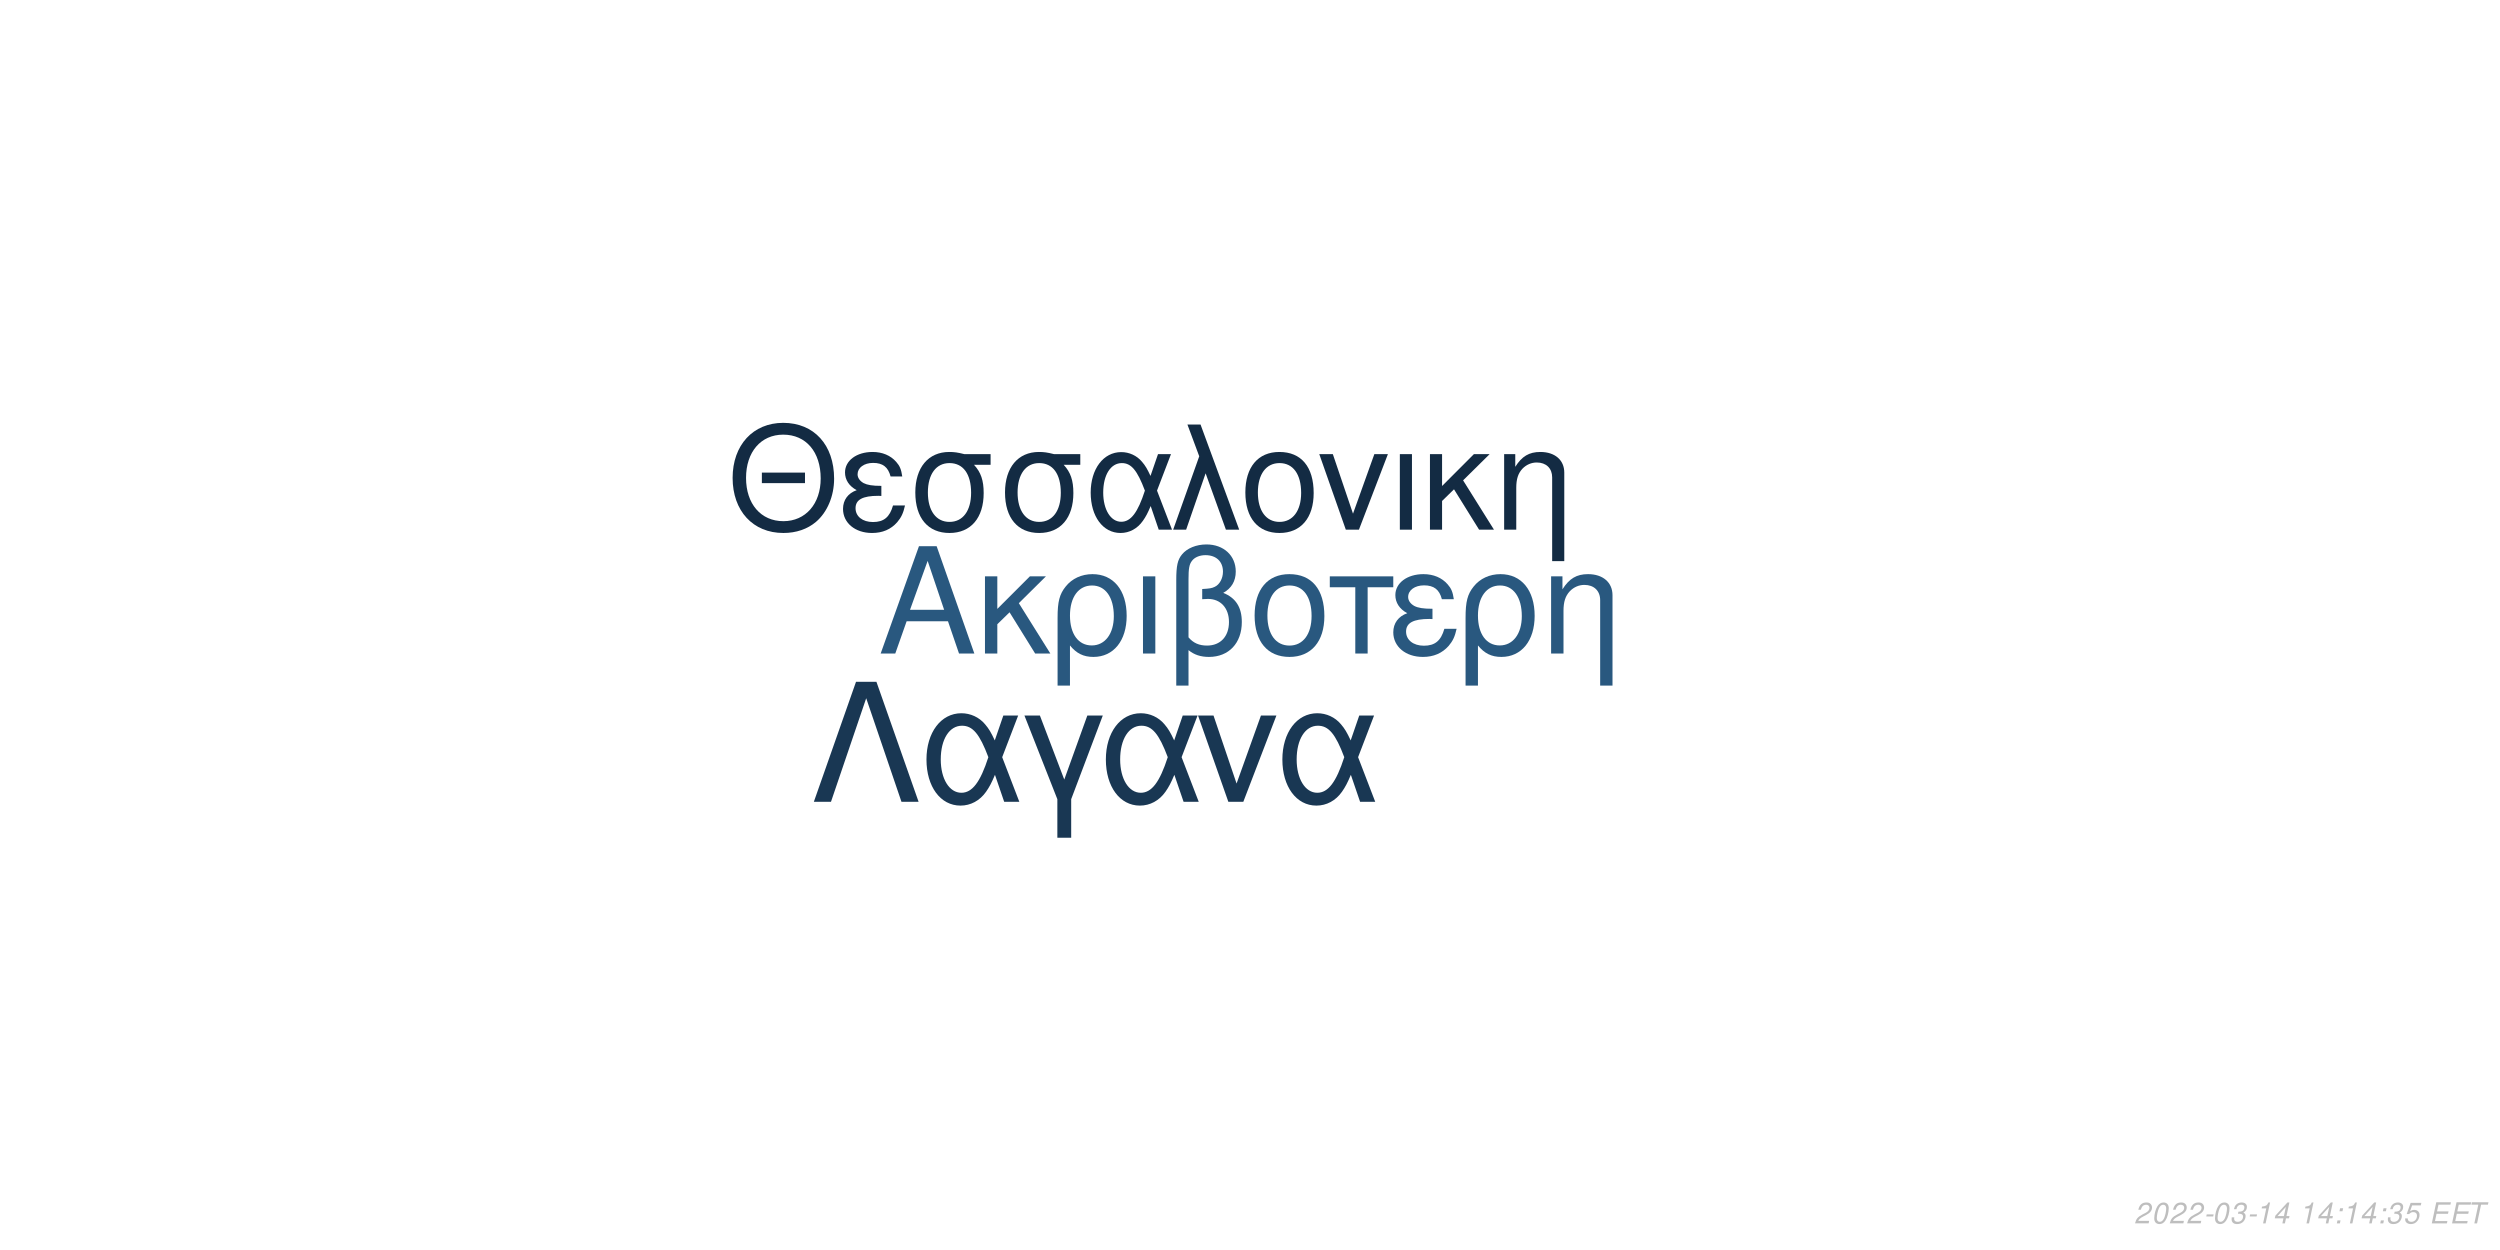
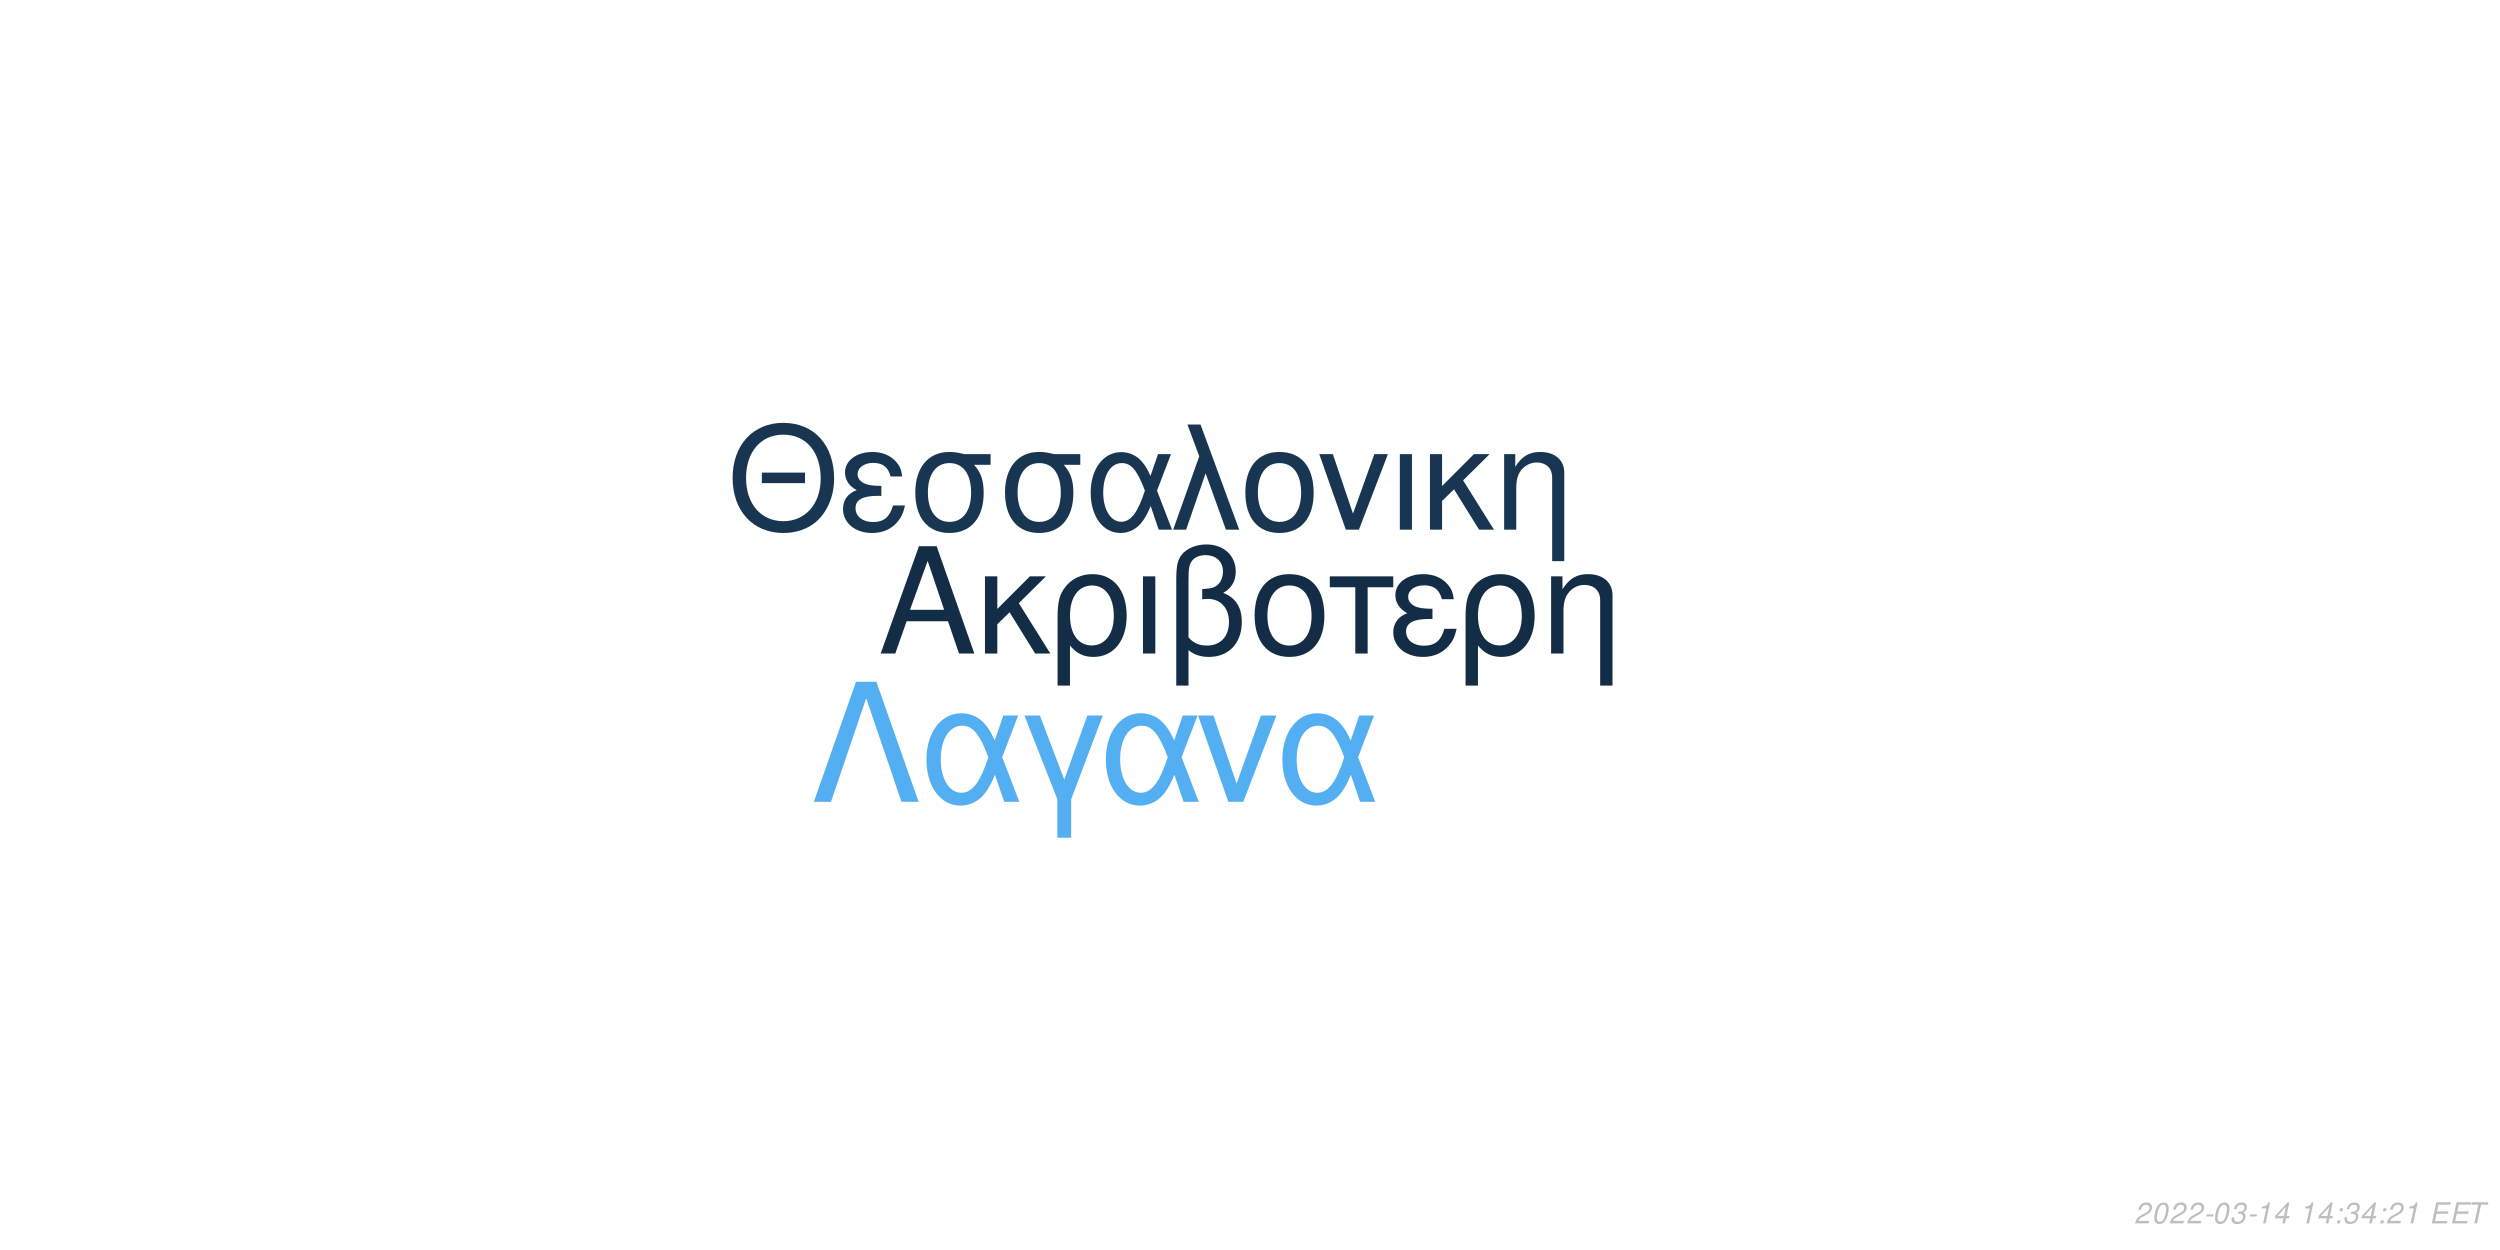
<svg xmlns="http://www.w3.org/2000/svg" xmlns:xlink="http://www.w3.org/1999/xlink" width="864pt" height="432pt" viewBox="0 0 864 432" version="1.1">
  <defs>
    <g>
      <symbol overflow="visible" id="glyph0-0">
        <path style="stroke:none;" d="" />
      </symbol>
      <symbol overflow="visible" id="glyph0-1">
        <path style="stroke:none;" d="M 24.125 -11.141 L 27.938 0 L 33.234 0 L 20.203 -37.094 L 14.094 -37.094 L 0.859 0 L 5.906 0 L 9.828 -11.141 Z M 22.797 -15.109 L 11 -15.109 L 17.094 -32.016 Z M 22.797 -15.109 " />
      </symbol>
      <symbol overflow="visible" id="glyph0-2">
        <path style="stroke:none;" d="M 7.172 -15.422 L 7.172 -26.672 L 2.906 -26.672 L 2.906 0 L 7.172 0 L 7.172 -10.125 L 11.406 -14.25 L 20.25 0 L 25.5 0 L 14.609 -17.406 L 23.969 -26.672 L 18.422 -26.672 Z M 7.172 -15.422 " />
      </symbol>
      <symbol overflow="visible" id="glyph0-3">
        <path style="stroke:none;" d="M 3 11.094 L 7.281 11.094 L 7.281 -2.797 C 9.516 -0.047 11.953 1.172 15.375 1.172 C 22.344 1.172 26.875 -4.422 26.875 -13.031 C 26.875 -21.891 22.297 -27.438 15.062 -27.438 C 11.297 -27.438 7.984 -25.906 5.797 -23.156 C 3.672 -20.516 3 -17.969 3 -12.359 Z M 14.906 -23.516 C 19.547 -23.516 22.438 -19.438 22.438 -12.922 C 22.438 -6.812 19.391 -2.797 14.812 -2.797 C 10.172 -2.797 7.281 -6.766 7.281 -13.125 C 7.281 -19.484 10.234 -23.516 14.906 -23.516 Z M 14.906 -23.516 " />
      </symbol>
      <symbol overflow="visible" id="glyph0-4">
        <path style="stroke:none;" d="M 3.516 0 L 7.781 0 L 7.781 -26.672 L 3.516 -26.672 Z M 3.516 0 " />
      </symbol>
      <symbol overflow="visible" id="glyph0-5">
        <path style="stroke:none;" d="M 4.016 11.094 L 8.25 11.094 L 8.25 -1.172 C 10.172 0.406 12.422 1.172 15.312 1.172 C 22.188 1.172 26.672 -3.609 26.672 -10.891 C 26.672 -15.984 24.578 -19.234 20.25 -20.969 C 23.109 -22.547 24.578 -25.031 24.578 -28.344 C 24.578 -33.844 20.406 -37.703 14.453 -37.703 C 10.938 -37.703 7.734 -36.391 6 -34.25 C 4.484 -32.422 4.016 -30.328 4.016 -25.391 Z M 8.25 -25.656 C 8.25 -29.359 8.5 -30.844 9.469 -32.062 C 10.375 -33.281 12.156 -34 14.094 -34 C 17.812 -34 20.156 -31.812 20.156 -28.297 C 20.156 -25.953 18.984 -23.812 17.297 -23.047 C 16.281 -22.547 15.469 -22.438 12.984 -22.297 L 12.984 -18.781 C 13.734 -18.828 14.344 -18.875 14.969 -18.875 C 19.344 -18.875 22.234 -15.719 22.234 -10.891 C 22.234 -5.906 19.281 -2.75 14.656 -2.75 C 11.953 -2.75 9.922 -3.609 8.25 -5.594 Z M 8.25 -25.656 " />
      </symbol>
      <symbol overflow="visible" id="glyph0-6">
        <path style="stroke:none;" d="M 14.094 -27.438 C 6.562 -27.438 2.094 -22.094 2.094 -13.125 C 2.094 -4.125 6.562 1.172 14.141 1.172 C 21.672 1.172 26.203 -4.172 26.203 -12.922 C 26.203 -22.188 21.828 -27.438 14.094 -27.438 Z M 14.141 -23.516 C 18.938 -23.516 21.781 -19.594 21.781 -12.984 C 21.781 -6.672 18.828 -2.75 14.141 -2.75 C 9.422 -2.75 6.516 -6.672 6.516 -13.125 C 6.516 -19.594 9.422 -23.516 14.141 -23.516 Z M 14.141 -23.516 " />
      </symbol>
      <symbol overflow="visible" id="glyph0-7">
        <path style="stroke:none;" d="M 7.891 0 L 12.156 0 L 12.156 -22.906 L 21.016 -22.906 L 21.016 -26.672 L -0.922 -26.672 L -0.922 -22.906 L 7.891 -22.906 Z M 7.891 0 " />
      </symbol>
      <symbol overflow="visible" id="glyph0-8">
        <path style="stroke:none;" d="M 14.562 -15.469 C 11.344 -15.469 9.562 -15.781 8.297 -16.438 C 6.922 -17.203 6.156 -18.328 6.156 -19.547 C 6.156 -21.891 8.453 -23.562 11.656 -23.562 C 15.062 -23.562 16.953 -22.094 17.812 -18.781 L 21.938 -18.781 C 21.578 -21.266 21.062 -22.5 19.797 -23.922 C 17.812 -26.203 14.906 -27.438 11.453 -27.438 C 5.797 -27.438 1.734 -24.375 1.734 -20.203 C 1.734 -17.609 3.156 -15.375 5.859 -13.938 C 2.797 -12.875 1.016 -10.484 1.016 -7.328 C 1.016 -2.391 5.297 1.172 11.25 1.172 C 14.969 1.172 17.906 -0.109 20.156 -2.641 C 21.578 -4.328 22.297 -5.797 22.906 -8.547 L 18.672 -8.547 C 17.5 -4.422 15.422 -2.703 11.609 -2.703 C 7.938 -2.703 5.438 -4.688 5.438 -7.578 C 5.438 -10.578 7.938 -11.953 13.484 -11.953 C 13.641 -11.953 14.094 -11.953 14.562 -11.906 Z M 14.562 -15.469 " />
      </symbol>
      <symbol overflow="visible" id="glyph0-9">
        <path style="stroke:none;" d="M 3.562 -26.672 L 3.562 0 L 7.844 0 L 7.844 -14.703 C 7.844 -17.906 8.5 -19.891 10.031 -21.531 C 11.406 -22.953 13.188 -23.719 15.062 -23.719 C 18.375 -23.719 20.516 -21.672 20.516 -18.469 L 20.516 11.094 L 24.781 11.094 L 24.781 -20.156 C 24.781 -24.578 21.469 -27.438 16.328 -27.438 C 12.359 -27.438 9.828 -25.906 7.484 -22.188 L 7.484 -26.672 Z M 3.562 -26.672 " />
      </symbol>
      <symbol overflow="visible" id="glyph1-0">
        <path style="stroke:none;" d="" />
      </symbol>
      <symbol overflow="visible" id="glyph1-1">
        <path style="stroke:none;" d="M 26.859 -19.734 L 11.953 -19.734 L 11.953 -16.094 L 26.859 -16.094 Z M 19.328 -36.922 C 8.922 -36.922 1.844 -29.25 1.844 -17.891 C 1.844 -6.484 8.875 1.141 19.391 1.141 C 23.812 1.141 27.703 -0.203 30.641 -2.688 C 34.578 -6.031 36.922 -11.656 36.922 -17.594 C 36.922 -29.297 30 -36.922 19.328 -36.922 Z M 19.328 -32.844 C 27.203 -32.844 32.281 -26.906 32.281 -17.688 C 32.281 -8.922 27.062 -2.938 19.391 -2.938 C 11.609 -2.938 6.484 -8.922 6.484 -17.891 C 6.484 -26.859 11.609 -32.844 19.328 -32.844 Z M 19.328 -32.844 " />
      </symbol>
      <symbol overflow="visible" id="glyph1-2">
        <path style="stroke:none;" d="M 14.25 -15.141 C 11.109 -15.141 9.375 -15.453 8.125 -16.094 C 6.781 -16.844 6.031 -17.938 6.031 -19.141 C 6.031 -21.422 8.266 -23.078 11.406 -23.078 C 14.75 -23.078 16.594 -21.625 17.438 -18.391 L 21.469 -18.391 C 21.125 -20.828 20.625 -22.031 19.391 -23.422 C 17.438 -25.656 14.594 -26.859 11.219 -26.859 C 5.688 -26.859 1.688 -23.875 1.688 -19.781 C 1.688 -17.234 3.094 -15.047 5.734 -13.656 C 2.734 -12.609 1 -10.266 1 -7.172 C 1 -2.344 5.188 1.141 11.016 1.141 C 14.656 1.141 17.547 -0.094 19.734 -2.594 C 21.125 -4.234 21.828 -5.688 22.422 -8.375 L 18.281 -8.375 C 17.141 -4.328 15.094 -2.641 11.359 -2.641 C 7.766 -2.641 5.328 -4.578 5.328 -7.422 C 5.328 -10.359 7.766 -11.703 13.203 -11.703 C 13.359 -11.703 13.797 -11.703 14.25 -11.656 Z M 14.25 -15.141 " />
      </symbol>
      <symbol overflow="visible" id="glyph1-3">
        <path style="stroke:none;" d="M 29 -26.109 L 19.938 -26.109 C 17.594 -26.703 16.438 -26.859 14.703 -26.859 C 7.469 -26.859 2.984 -21.469 2.984 -12.859 C 2.984 -4.031 7.375 1.141 14.797 1.141 C 22.172 1.141 26.609 -4.078 26.609 -12.656 C 26.609 -17.047 25.656 -19.828 23.266 -22.422 L 29 -22.422 Z M 14.797 -23.016 C 19.531 -23.016 22.266 -19.234 22.266 -12.75 C 22.266 -6.531 19.438 -2.688 14.797 -2.688 C 10.172 -2.688 7.328 -6.531 7.328 -12.859 C 7.328 -19.188 10.172 -23.016 14.797 -23.016 Z M 14.797 -23.016 " />
      </symbol>
      <symbol overflow="visible" id="glyph1-4">
        <path style="stroke:none;" d="M 29.344 -26.109 L 24.859 -26.109 L 22.266 -18.578 C 21.125 -21.031 20.484 -22.125 19.328 -23.469 C 17.547 -25.609 14.906 -26.812 12.156 -26.812 C 5.984 -26.812 1.594 -20.984 1.594 -12.812 C 1.594 -4.578 5.828 1.141 11.906 1.141 C 14.953 1.141 17.734 -0.344 19.625 -3.047 C 20.672 -4.531 21.281 -5.688 22.328 -8.172 L 25.109 0 L 29.703 0 L 24.516 -13.5 Z M 20.328 -13.5 C 17.891 -5.922 15.453 -2.734 12.156 -2.734 C 8.516 -2.734 5.922 -6.922 5.922 -12.812 C 5.922 -18.938 8.516 -23.016 12.359 -23.016 C 15.594 -23.016 17.688 -20.531 20.328 -13.5 Z M 20.328 -13.5 " />
      </symbol>
      <symbol overflow="visible" id="glyph1-5">
        <path style="stroke:none;" d="M 1.094 0 L 5.578 0 L 12.312 -19.484 L 19.328 0 L 23.922 0 L 10.562 -36.328 L 6.031 -36.328 L 10.109 -25.359 Z M 1.094 0 " />
      </symbol>
      <symbol overflow="visible" id="glyph1-6">
        <path style="stroke:none;" d="M 13.797 -26.859 C 6.422 -26.859 2.047 -21.625 2.047 -12.859 C 2.047 -4.031 6.422 1.141 13.859 1.141 C 21.234 1.141 25.656 -4.078 25.656 -12.656 C 25.656 -21.719 21.375 -26.859 13.797 -26.859 Z M 13.859 -23.016 C 18.531 -23.016 21.328 -19.188 21.328 -12.703 C 21.328 -6.531 18.438 -2.688 13.859 -2.688 C 9.219 -2.688 6.375 -6.531 6.375 -12.859 C 6.375 -19.188 9.219 -23.016 13.859 -23.016 Z M 13.859 -23.016 " />
      </symbol>
      <symbol overflow="visible" id="glyph1-7">
        <path style="stroke:none;" d="M 14.297 0 L 24.312 -26.109 L 19.625 -26.109 L 12.25 -5.531 L 5.281 -26.109 L 0.594 -26.109 L 9.766 0 Z M 14.297 0 " />
      </symbol>
      <symbol overflow="visible" id="glyph1-8">
        <path style="stroke:none;" d="M 3.438 0 L 7.625 0 L 7.625 -26.109 L 3.438 -26.109 Z M 3.438 0 " />
      </symbol>
      <symbol overflow="visible" id="glyph1-9">
        <path style="stroke:none;" d="M 7.031 -15.094 L 7.031 -26.109 L 2.844 -26.109 L 2.844 0 L 7.031 0 L 7.031 -9.922 L 11.156 -13.953 L 19.828 0 L 24.969 0 L 14.297 -17.047 L 23.469 -26.109 L 18.031 -26.109 Z M 7.031 -15.094 " />
      </symbol>
      <symbol overflow="visible" id="glyph1-10">
        <path style="stroke:none;" d="M 3.484 -26.109 L 3.484 0 L 7.672 0 L 7.672 -14.406 C 7.672 -17.547 8.328 -19.484 9.812 -21.078 C 11.156 -22.469 12.906 -23.219 14.75 -23.219 C 17.984 -23.219 20.078 -21.234 20.078 -18.094 L 20.078 10.859 L 24.266 10.859 L 24.266 -19.734 C 24.266 -24.062 21.031 -26.859 16 -26.859 C 12.109 -26.859 9.609 -25.359 7.328 -21.719 L 7.328 -26.109 Z M 3.484 -26.109 " />
      </symbol>
      <symbol overflow="visible" id="glyph2-0">
        <path style="stroke:none;" d="" />
      </symbol>
      <symbol overflow="visible" id="glyph2-1">
        <path style="stroke:none;" d="M 22.531 -41.484 L 15.484 -41.484 L 0.906 0 L 6.828 0 L 19 -35.797 L 31.188 0 L 37.109 0 Z M 22.531 -41.484 " />
      </symbol>
      <symbol overflow="visible" id="glyph2-2">
        <path style="stroke:none;" d="M 33.516 -29.812 L 28.391 -29.812 L 25.438 -21.219 C 24.125 -24.016 23.391 -25.266 22.078 -26.797 C 20.031 -29.25 17.016 -30.609 13.891 -30.609 C 6.828 -30.609 1.828 -23.953 1.828 -14.625 C 1.828 -5.234 6.656 1.312 13.594 1.312 C 17.078 1.312 20.266 -0.391 22.422 -3.469 C 23.609 -5.172 24.297 -6.484 25.5 -9.328 L 28.688 0 L 33.922 0 L 28 -15.422 Z M 23.219 -15.422 C 20.422 -6.766 17.641 -3.125 13.891 -3.125 C 9.734 -3.125 6.766 -7.906 6.766 -14.625 C 6.766 -21.625 9.734 -26.297 14.109 -26.297 C 17.812 -26.297 20.203 -23.453 23.219 -15.422 Z M 23.219 -15.422 " />
      </symbol>
      <symbol overflow="visible" id="glyph2-3">
        <path style="stroke:none;" d="M 12.062 12.406 L 16.844 12.406 L 16.844 -0.906 L 27.766 -29.812 L 22.422 -29.812 L 14.453 -7.688 L 6.031 -29.812 L 0.688 -29.812 L 12.062 -0.906 Z M 12.062 12.406 " />
      </symbol>
      <symbol overflow="visible" id="glyph2-4">
        <path style="stroke:none;" d="M 16.328 0 L 27.766 -29.812 L 22.422 -29.812 L 14 -6.312 L 6.031 -29.812 L 0.688 -29.812 L 11.156 0 Z M 16.328 0 " />
      </symbol>
      <symbol overflow="visible" id="glyph3-0">
        <path style="stroke:none;" d="" />
      </symbol>
      <symbol overflow="visible" id="glyph3-1">
        <path style="stroke:none;" d="M 5.234 -0.875 L 1.469 -0.875 C 1.641 -1.375 2.203 -1.891 3.109 -2.344 L 4.234 -2.938 C 5.562 -3.625 6.219 -4.469 6.219 -5.484 C 6.219 -5.938 6.062 -6.359 5.797 -6.656 C 5.469 -7.047 4.984 -7.234 4.312 -7.234 C 2.766 -7.234 1.891 -6.453 1.484 -4.734 L 2.375 -4.734 C 2.484 -5.188 2.609 -5.484 2.797 -5.75 C 3.094 -6.203 3.609 -6.453 4.188 -6.453 C 4.891 -6.453 5.344 -6.031 5.344 -5.375 C 5.344 -4.703 4.859 -4.094 4.016 -3.656 L 2.984 -3.125 C 1.234 -2.188 0.797 -1.656 0.344 -0.016 L 5.047 -0.016 Z M 5.234 -0.875 " />
      </symbol>
      <symbol overflow="visible" id="glyph3-2">
        <path style="stroke:none;" d="M 4.203 -7.234 C 3.375 -7.234 2.688 -6.812 2.125 -5.984 C 1.484 -5.047 0.984 -3.188 0.984 -1.734 C 0.984 -1.109 1.172 -0.562 1.484 -0.266 C 1.797 0.047 2.281 0.234 2.766 0.234 C 3.625 0.234 4.281 -0.156 4.859 -1.016 C 5.516 -1.953 6 -3.797 6 -5.266 C 6 -6.5 5.328 -7.234 4.203 -7.234 Z M 4.094 -6.453 C 4.734 -6.453 5.125 -5.984 5.125 -5.156 C 5.125 -4.203 4.781 -2.625 4.406 -1.812 C 3.984 -0.938 3.516 -0.547 2.875 -0.547 C 2.25 -0.547 1.875 -1.031 1.875 -1.828 C 1.875 -2.797 2.203 -4.344 2.594 -5.203 C 2.984 -6.047 3.453 -6.453 4.094 -6.453 Z M 4.094 -6.453 " />
      </symbol>
      <symbol overflow="visible" id="glyph3-3">
        <path style="stroke:none;" d="M 3.516 -3.125 L 1.125 -3.125 L 0.969 -2.406 L 3.359 -2.406 Z M 3.516 -3.125 " />
      </symbol>
      <symbol overflow="visible" id="glyph3-4">
        <path style="stroke:none;" d="M 2.922 -3.312 C 3.125 -3.344 3.234 -3.344 3.375 -3.344 C 4.203 -3.344 4.688 -3 4.688 -2.406 C 4.688 -1.312 3.906 -0.547 2.781 -0.547 C 2.047 -0.547 1.594 -0.938 1.594 -1.562 C 1.594 -1.719 1.609 -1.844 1.656 -2.094 L 0.766 -2.094 C 0.734 -1.797 0.719 -1.641 0.719 -1.469 C 0.719 -0.375 1.406 0.234 2.641 0.234 C 3.547 0.234 4.297 -0.078 4.812 -0.656 C 5.266 -1.156 5.562 -1.875 5.562 -2.547 C 5.562 -3.125 5.344 -3.453 4.797 -3.734 C 5.641 -4.234 6.016 -4.844 6.016 -5.734 C 6.016 -6.656 5.312 -7.234 4.203 -7.234 C 3.375 -7.234 2.672 -6.938 2.188 -6.375 C 1.891 -6.031 1.703 -5.641 1.516 -4.906 L 2.391 -4.906 C 2.5 -5.359 2.594 -5.594 2.734 -5.812 C 3.047 -6.234 3.516 -6.453 4.078 -6.453 C 4.734 -6.453 5.141 -6.125 5.141 -5.578 C 5.141 -5.188 5.016 -4.797 4.797 -4.547 C 4.516 -4.234 4 -4.062 3.266 -4.062 L 3.078 -4.062 Z M 2.922 -3.312 " />
      </symbol>
      <symbol overflow="visible" id="glyph3-5">
        <path style="stroke:none;" d="M 3.703 -5.188 L 2.594 0 L 3.469 0 L 5.016 -7.234 L 4.438 -7.234 C 3.906 -6.156 3.688 -6.016 2.234 -5.812 L 2.109 -5.188 Z M 3.703 -5.188 " />
      </symbol>
      <symbol overflow="visible" id="glyph3-6">
        <path style="stroke:none;" d="M 3.625 -1.75 L 3.266 0 L 4.141 0 L 4.516 -1.75 L 5.562 -1.75 L 5.734 -2.531 L 4.688 -2.531 L 5.688 -7.234 L 5.016 -7.234 L 0.844 -2.672 L 0.641 -1.75 Z M 3.797 -2.531 L 1.594 -2.531 L 4.469 -5.703 Z M 3.797 -2.531 " />
      </symbol>
      <symbol overflow="visible" id="glyph3-7">
        <path style="stroke:none;" d="" />
      </symbol>
      <symbol overflow="visible" id="glyph3-8">
        <path style="stroke:none;" d="M 2.359 -1.031 L 1.312 -1.031 L 1.094 0 L 2.141 0 Z M 3.266 -5.234 L 2.219 -5.234 L 2 -4.203 L 3.047 -4.203 Z M 3.266 -5.234 " />
      </symbol>
      <symbol overflow="visible" id="glyph3-9">
-         <path style="stroke:none;" d="M 6.297 -7.094 L 2.594 -7.094 L 1.234 -3.234 L 2.047 -3.234 C 2.656 -3.766 2.938 -3.906 3.531 -3.906 C 4.328 -3.906 4.797 -3.453 4.797 -2.688 C 4.797 -1.438 3.969 -0.547 2.828 -0.547 C 2.031 -0.547 1.609 -0.938 1.578 -1.734 L 0.703 -1.734 L 0.703 -1.516 C 0.703 -0.938 0.844 -0.547 1.188 -0.266 C 1.562 0.062 2.078 0.234 2.703 0.234 C 3.656 0.234 4.391 -0.156 4.984 -0.922 C 5.422 -1.5 5.672 -2.234 5.672 -2.953 C 5.672 -4 4.938 -4.672 3.812 -4.672 C 3.328 -4.672 2.906 -4.547 2.406 -4.234 L 3.109 -6.219 L 6.109 -6.219 Z M 6.297 -7.094 " />
+         <path style="stroke:none;" d="M 2.547 -3.312 L 6.5 -3.312 L 6.688 -4.141 L 2.719 -4.141 L 3.219 -6.469 L 7.344 -6.469 L 7.516 -7.297 L 2.453 -7.297 L 0.906 0 L 6.125 0 L 6.297 -0.812 L 2.016 -0.812 Z M 2.547 -3.312 " />
      </symbol>
      <symbol overflow="visible" id="glyph3-10">
-         <path style="stroke:none;" d="M 2.547 -3.312 L 6.5 -3.312 L 6.688 -4.141 L 2.719 -4.141 L 3.219 -6.469 L 7.344 -6.469 L 7.516 -7.297 L 2.453 -7.297 L 0.906 0 L 6.125 0 L 6.297 -0.812 L 2.016 -0.812 Z M 2.547 -3.312 " />
-       </symbol>
-       <symbol overflow="visible" id="glyph3-11">
        <path style="stroke:none;" d="M 4.938 -6.469 L 7.312 -6.469 L 7.484 -7.297 L 1.75 -7.297 L 1.578 -6.469 L 3.984 -6.469 L 2.609 0 L 3.547 0 Z M 4.938 -6.469 " />
      </symbol>
    </g>
  </defs>
  <g id="surface1">
    <rect x="0" y="0" width="864" height="432" style="fill:rgb(100%,100%,100%);fill-opacity:1;stroke:none;" />
-     <g style="fill:rgb(16.078%,34.51%,49.804%);fill-opacity:1;">
+     <g style="fill:rgb(7.843%,17.647%,27.451%);fill-opacity:1;">
      <use xlink:href="#glyph0-1" x="303.5" y="225.861" />
      <use xlink:href="#glyph0-2" x="337.5" y="225.861" />
      <use xlink:href="#glyph0-3" x="362.5" y="225.861" />
      <use xlink:href="#glyph0-4" x="391.5" y="225.861" />
      <use xlink:href="#glyph0-5" x="402.5" y="225.861" />
      <use xlink:href="#glyph0-6" x="431.5" y="225.861" />
      <use xlink:href="#glyph0-7" x="460.5" y="225.861" />
      <use xlink:href="#glyph0-8" x="480.5" y="225.861" />
      <use xlink:href="#glyph0-3" x="503.5" y="225.861" />
      <use xlink:href="#glyph0-9" x="532.5" y="225.861" />
    </g>
-     <g style="fill:rgb(7.451%,16.863%,26.275%);fill-opacity:1;">
+     <g style="fill:rgb(9.412%,21.176%,31.765%);fill-opacity:1;">
      <use xlink:href="#glyph1-1" x="251.348" y="183.058" />
      <use xlink:href="#glyph1-2" x="290.348" y="183.058" />
      <use xlink:href="#glyph1-3" x="313.348" y="183.058" />
      <use xlink:href="#glyph1-3" x="344.348" y="183.058" />
      <use xlink:href="#glyph1-4" x="375.348" y="183.058" />
      <use xlink:href="#glyph1-5" x="404.348" y="183.058" />
      <use xlink:href="#glyph1-6" x="428.348" y="183.058" />
      <use xlink:href="#glyph1-7" x="455.348" y="183.058" />
      <use xlink:href="#glyph1-8" x="480.348" y="183.058" />
      <use xlink:href="#glyph1-9" x="491.348" y="183.058" />
      <use xlink:href="#glyph1-10" x="516.348" y="183.058" />
    </g>
-     <g style="fill:rgb(9.804%,21.569%,32.549%);fill-opacity:1;">
+     <g style="fill:rgb(32.941%,68.235%,94.902%);fill-opacity:1;">
      <use xlink:href="#glyph2-1" x="280.359" y="277.105" />
      <use xlink:href="#glyph2-2" x="318.359" y="277.105" />
      <use xlink:href="#glyph2-3" x="353.359" y="277.105" />
      <use xlink:href="#glyph2-2" x="380.359" y="277.105" />
      <use xlink:href="#glyph2-4" x="413.359" y="277.105" />
      <use xlink:href="#glyph2-2" x="441.359" y="277.105" />
    </g>
    <g style="fill:rgb(74.51%,74.51%,74.51%);fill-opacity:1;">
      <use xlink:href="#glyph3-1" x="737.52" y="422.81" />
      <use xlink:href="#glyph3-2" x="743.52" y="422.81" />
      <use xlink:href="#glyph3-1" x="749.52" y="422.81" />
      <use xlink:href="#glyph3-1" x="755.52" y="422.81" />
      <use xlink:href="#glyph3-3" x="761.52" y="422.81" />
      <use xlink:href="#glyph3-2" x="764.52" y="422.81" />
      <use xlink:href="#glyph3-4" x="770.52" y="422.81" />
      <use xlink:href="#glyph3-3" x="776.52" y="422.81" />
      <use xlink:href="#glyph3-5" x="779.52" y="422.81" />
      <use xlink:href="#glyph3-6" x="785.52" y="422.81" />
      <use xlink:href="#glyph3-7" x="791.52" y="422.81" />
      <use xlink:href="#glyph3-5" x="794.52" y="422.81" />
      <use xlink:href="#glyph3-6" x="800.52" y="422.81" />
      <use xlink:href="#glyph3-8" x="806.52" y="422.81" />
-       <use xlink:href="#glyph3-5" x="809.52" y="422.81" />
+       <use xlink:href="#glyph3-4" x="809.52" y="422.81" />
      <use xlink:href="#glyph3-6" x="815.52" y="422.81" />
      <use xlink:href="#glyph3-8" x="821.52" y="422.81" />
-       <use xlink:href="#glyph3-4" x="824.52" y="422.81" />
-       <use xlink:href="#glyph3-9" x="830.52" y="422.81" />
+       <use xlink:href="#glyph3-1" x="824.52" y="422.81" />
+       <use xlink:href="#glyph3-5" x="830.52" y="422.81" />
      <use xlink:href="#glyph3-7" x="836.52" y="422.81" />
-       <use xlink:href="#glyph3-10" x="839.52" y="422.81" />
-       <use xlink:href="#glyph3-10" x="846.52" y="422.81" />
-       <use xlink:href="#glyph3-11" x="852.52" y="422.81" />
+       <use xlink:href="#glyph3-9" x="839.52" y="422.81" />
+       <use xlink:href="#glyph3-9" x="846.52" y="422.81" />
+       <use xlink:href="#glyph3-10" x="852.52" y="422.81" />
    </g>
  </g>
</svg>
